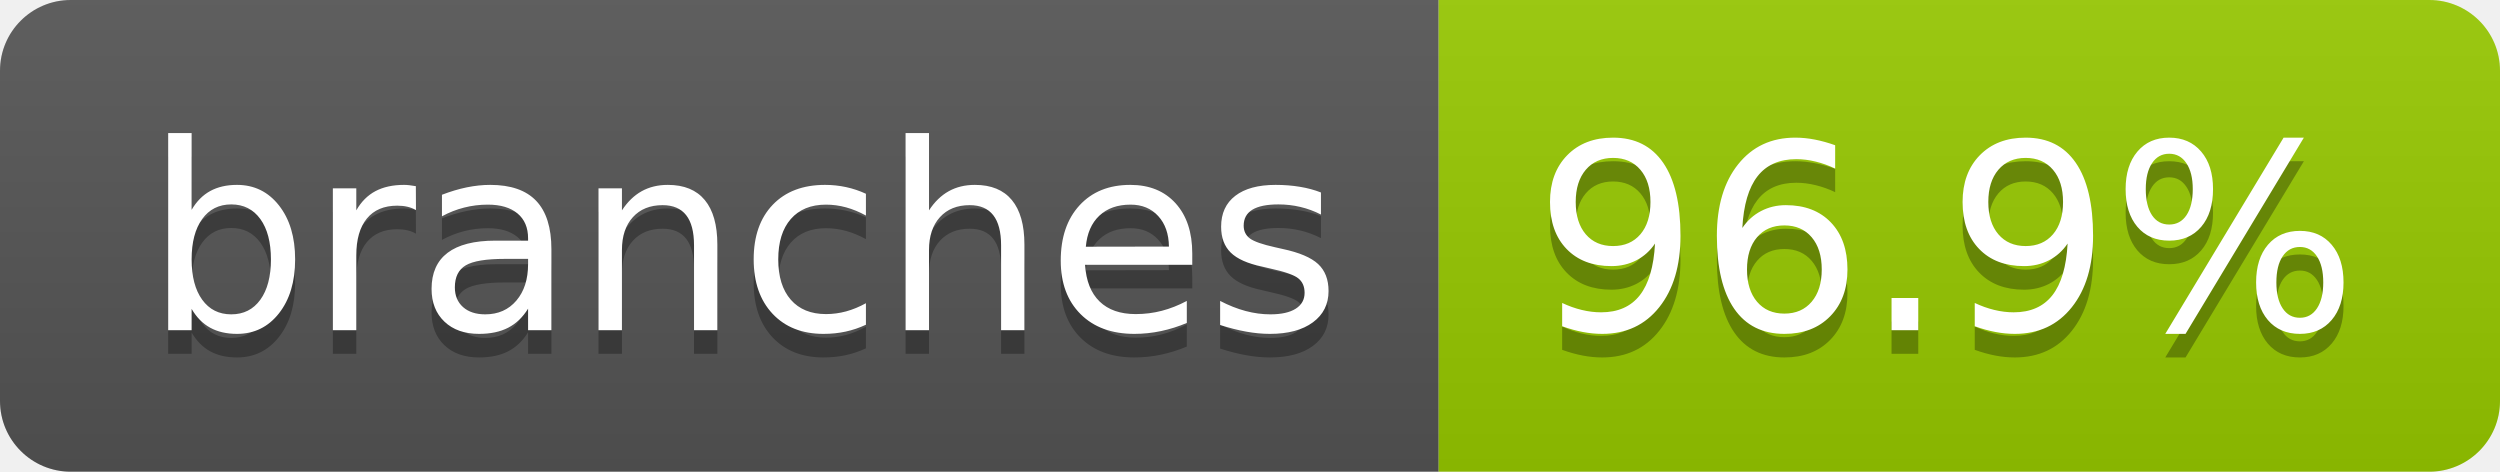
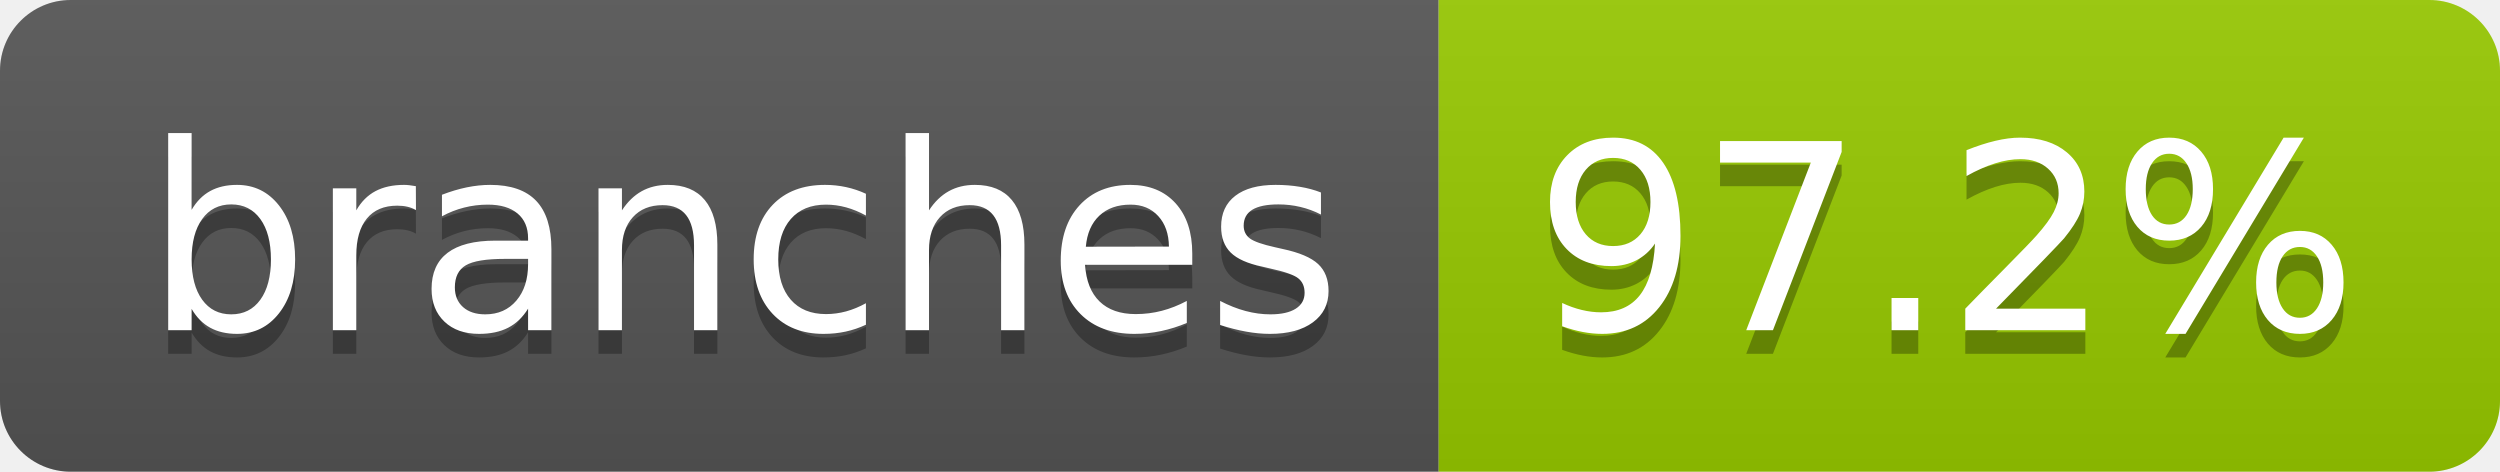
- <svg xmlns="http://www.w3.org/2000/svg" width="106" height="20" role="img" aria-label="branches: 96.9%">
+ <svg xmlns="http://www.w3.org/2000/svg" width="106" height="20" role="img" aria-label="branches: 97.2%">
  <linearGradient id="s" x2="0" y2="100%">
    <stop offset="0" stop-color="#bbb" stop-opacity=".1" />
    <stop offset="1" stop-opacity=".1" />
  </linearGradient>
  <clipPath id="r">
    <rect width="106" height="20" rx="3" fill="#fff" />
  </clipPath>
  <g clip-path="url(#r)">
    <rect width="61" height="20" fill="#555" />
    <rect x="61" width="45" height="20" fill="#97ca00" />
    <rect width="106" height="20" fill="url(#s)" />
  </g>
  <g fill="#fff" text-anchor="middle" font-family="Verdana,Geneva,DejaVu Sans,sans-serif" text-rendering="geometricPrecision" font-size="110">
    <text aria-hidden="true" x="315" y="150" fill="#010101" fill-opacity=".3" transform="scale(.1)" textLength="507">branches</text>
    <text x="315" y="140" transform="scale(.1)" fill="#fff" textLength="507">branches</text>
-     <text aria-hidden="true" x="825" y="150" fill="#010101" fill-opacity=".3" transform="scale(.1)" textLength="350">96.9%</text>
-     <text x="825" y="140" transform="scale(.1)" fill="#fff" textLength="350">96.9%</text>
+     <text aria-hidden="true" x="825" y="150" fill="#010101" fill-opacity=".3" transform="scale(.1)" textLength="350">97.2%</text>
+     <text x="825" y="140" transform="scale(.1)" fill="#fff" textLength="350">97.2%</text>
  </g>
</svg>
